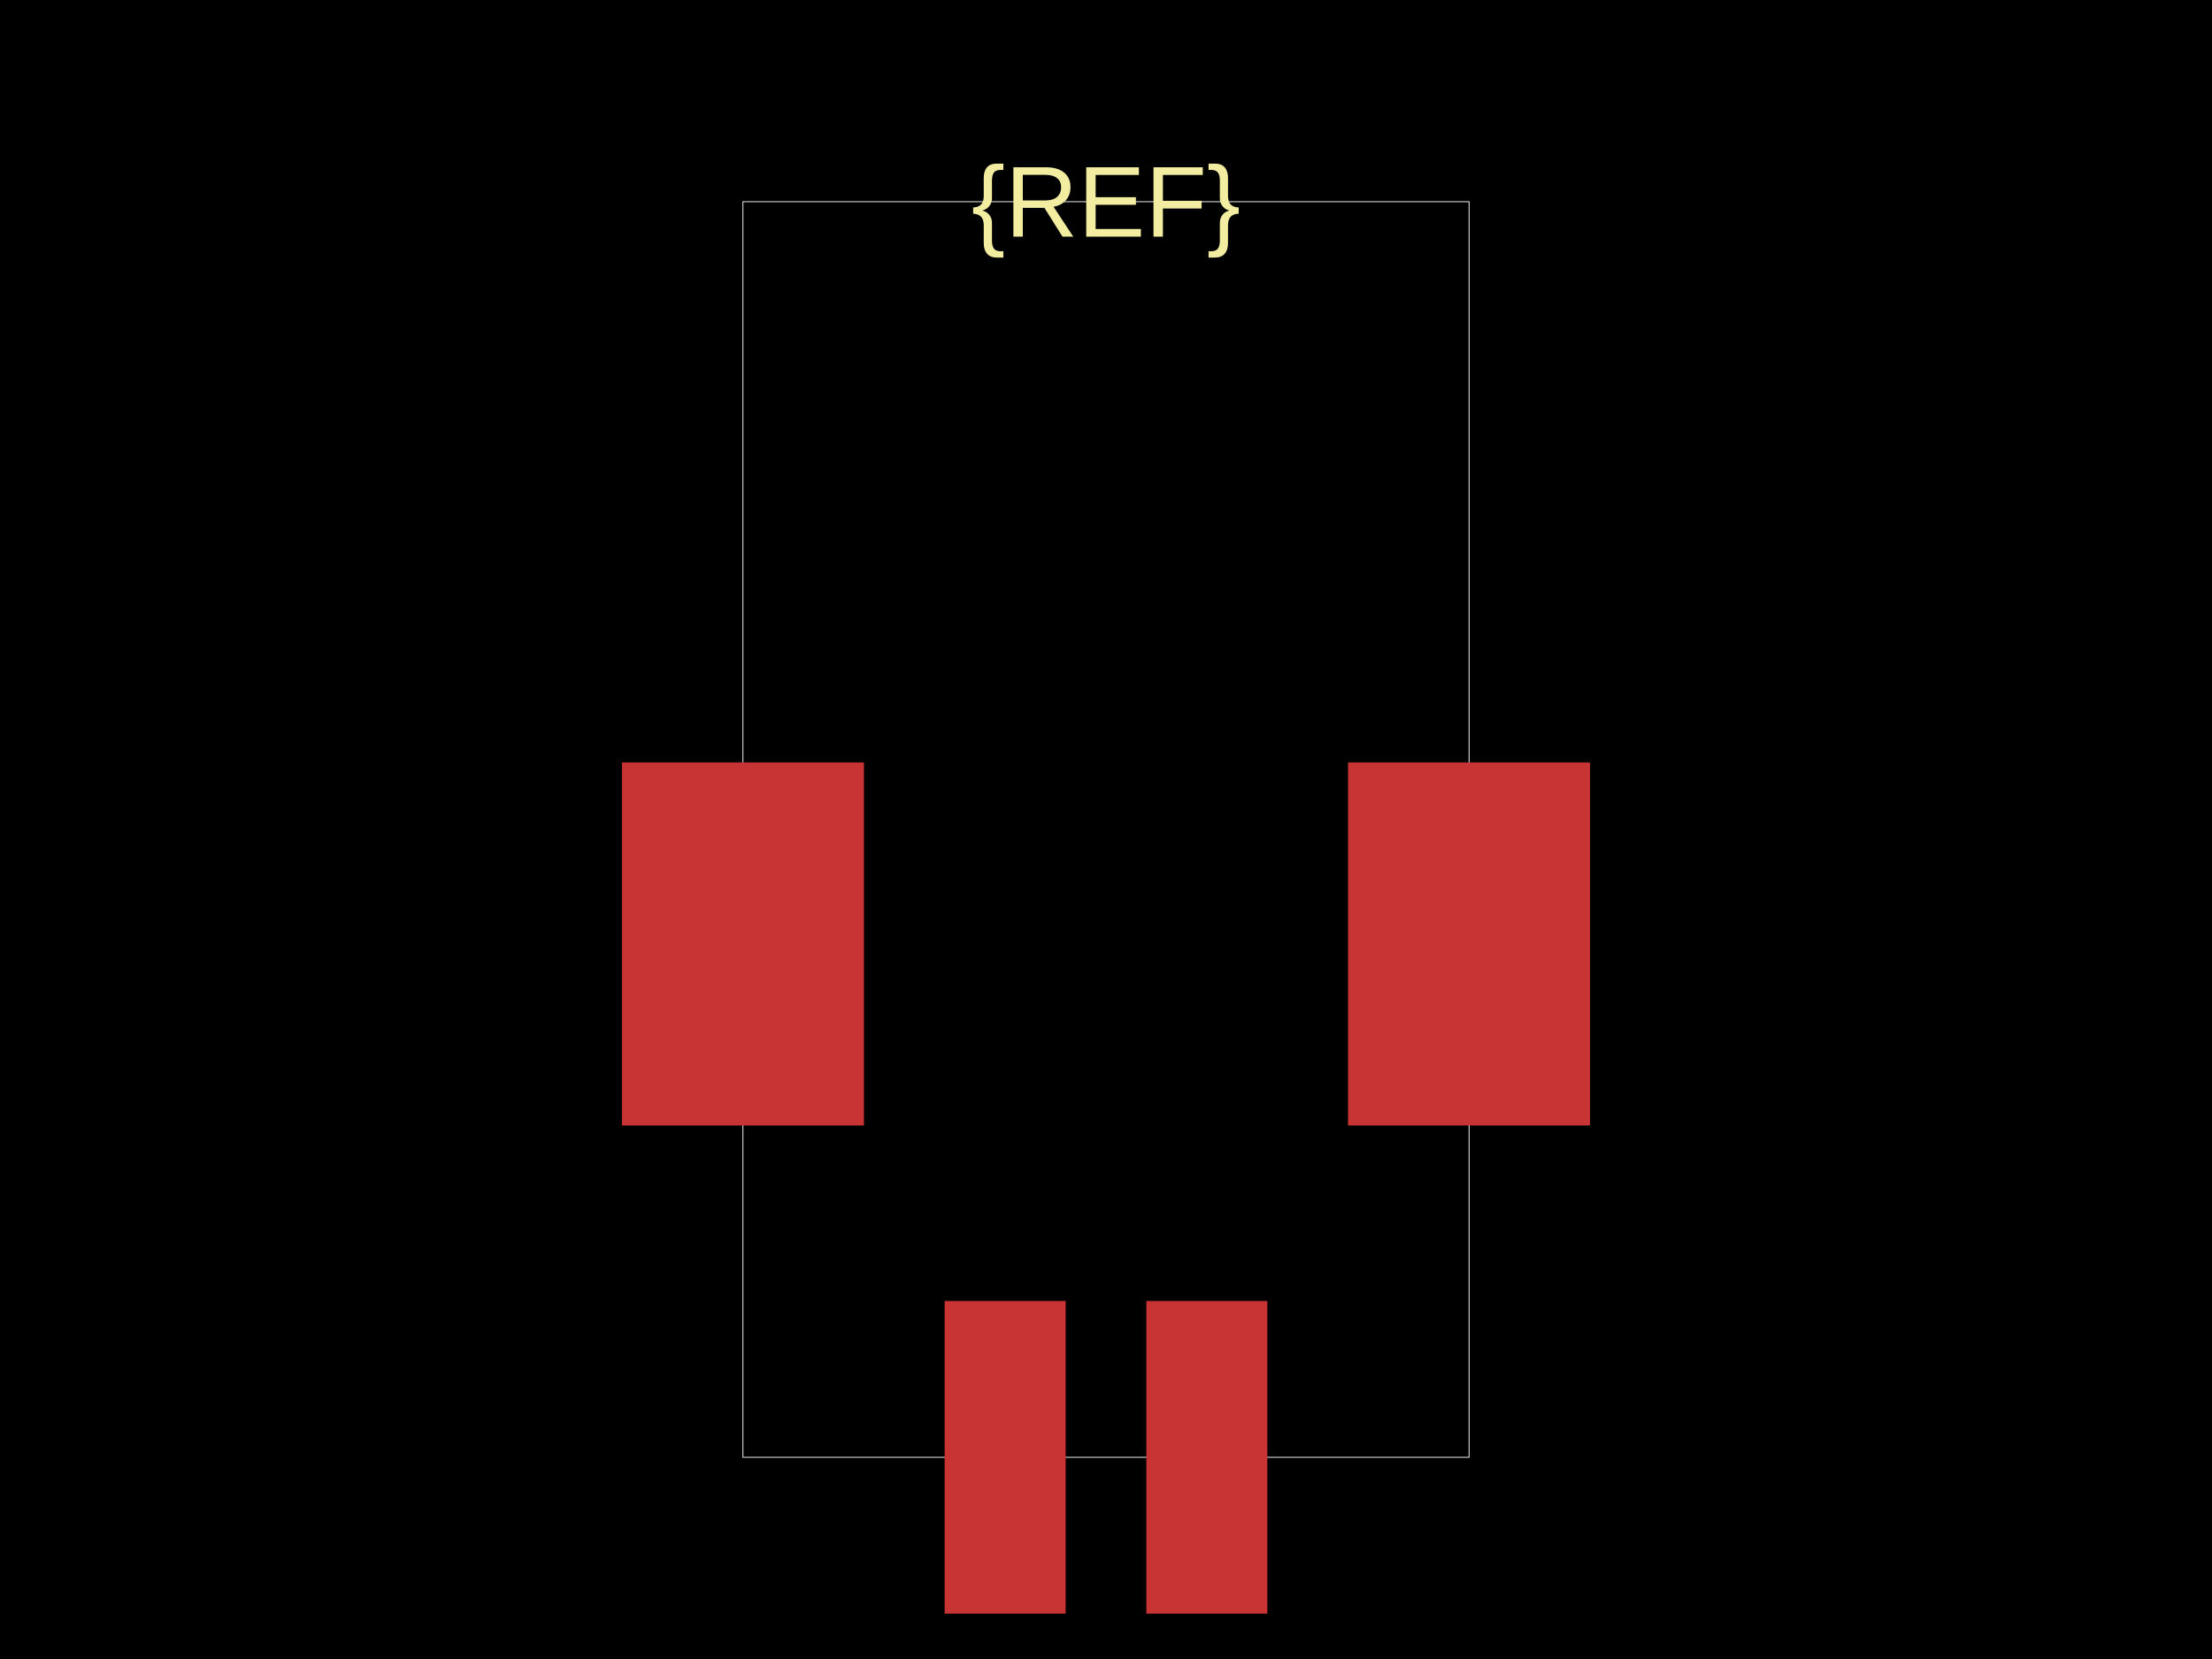
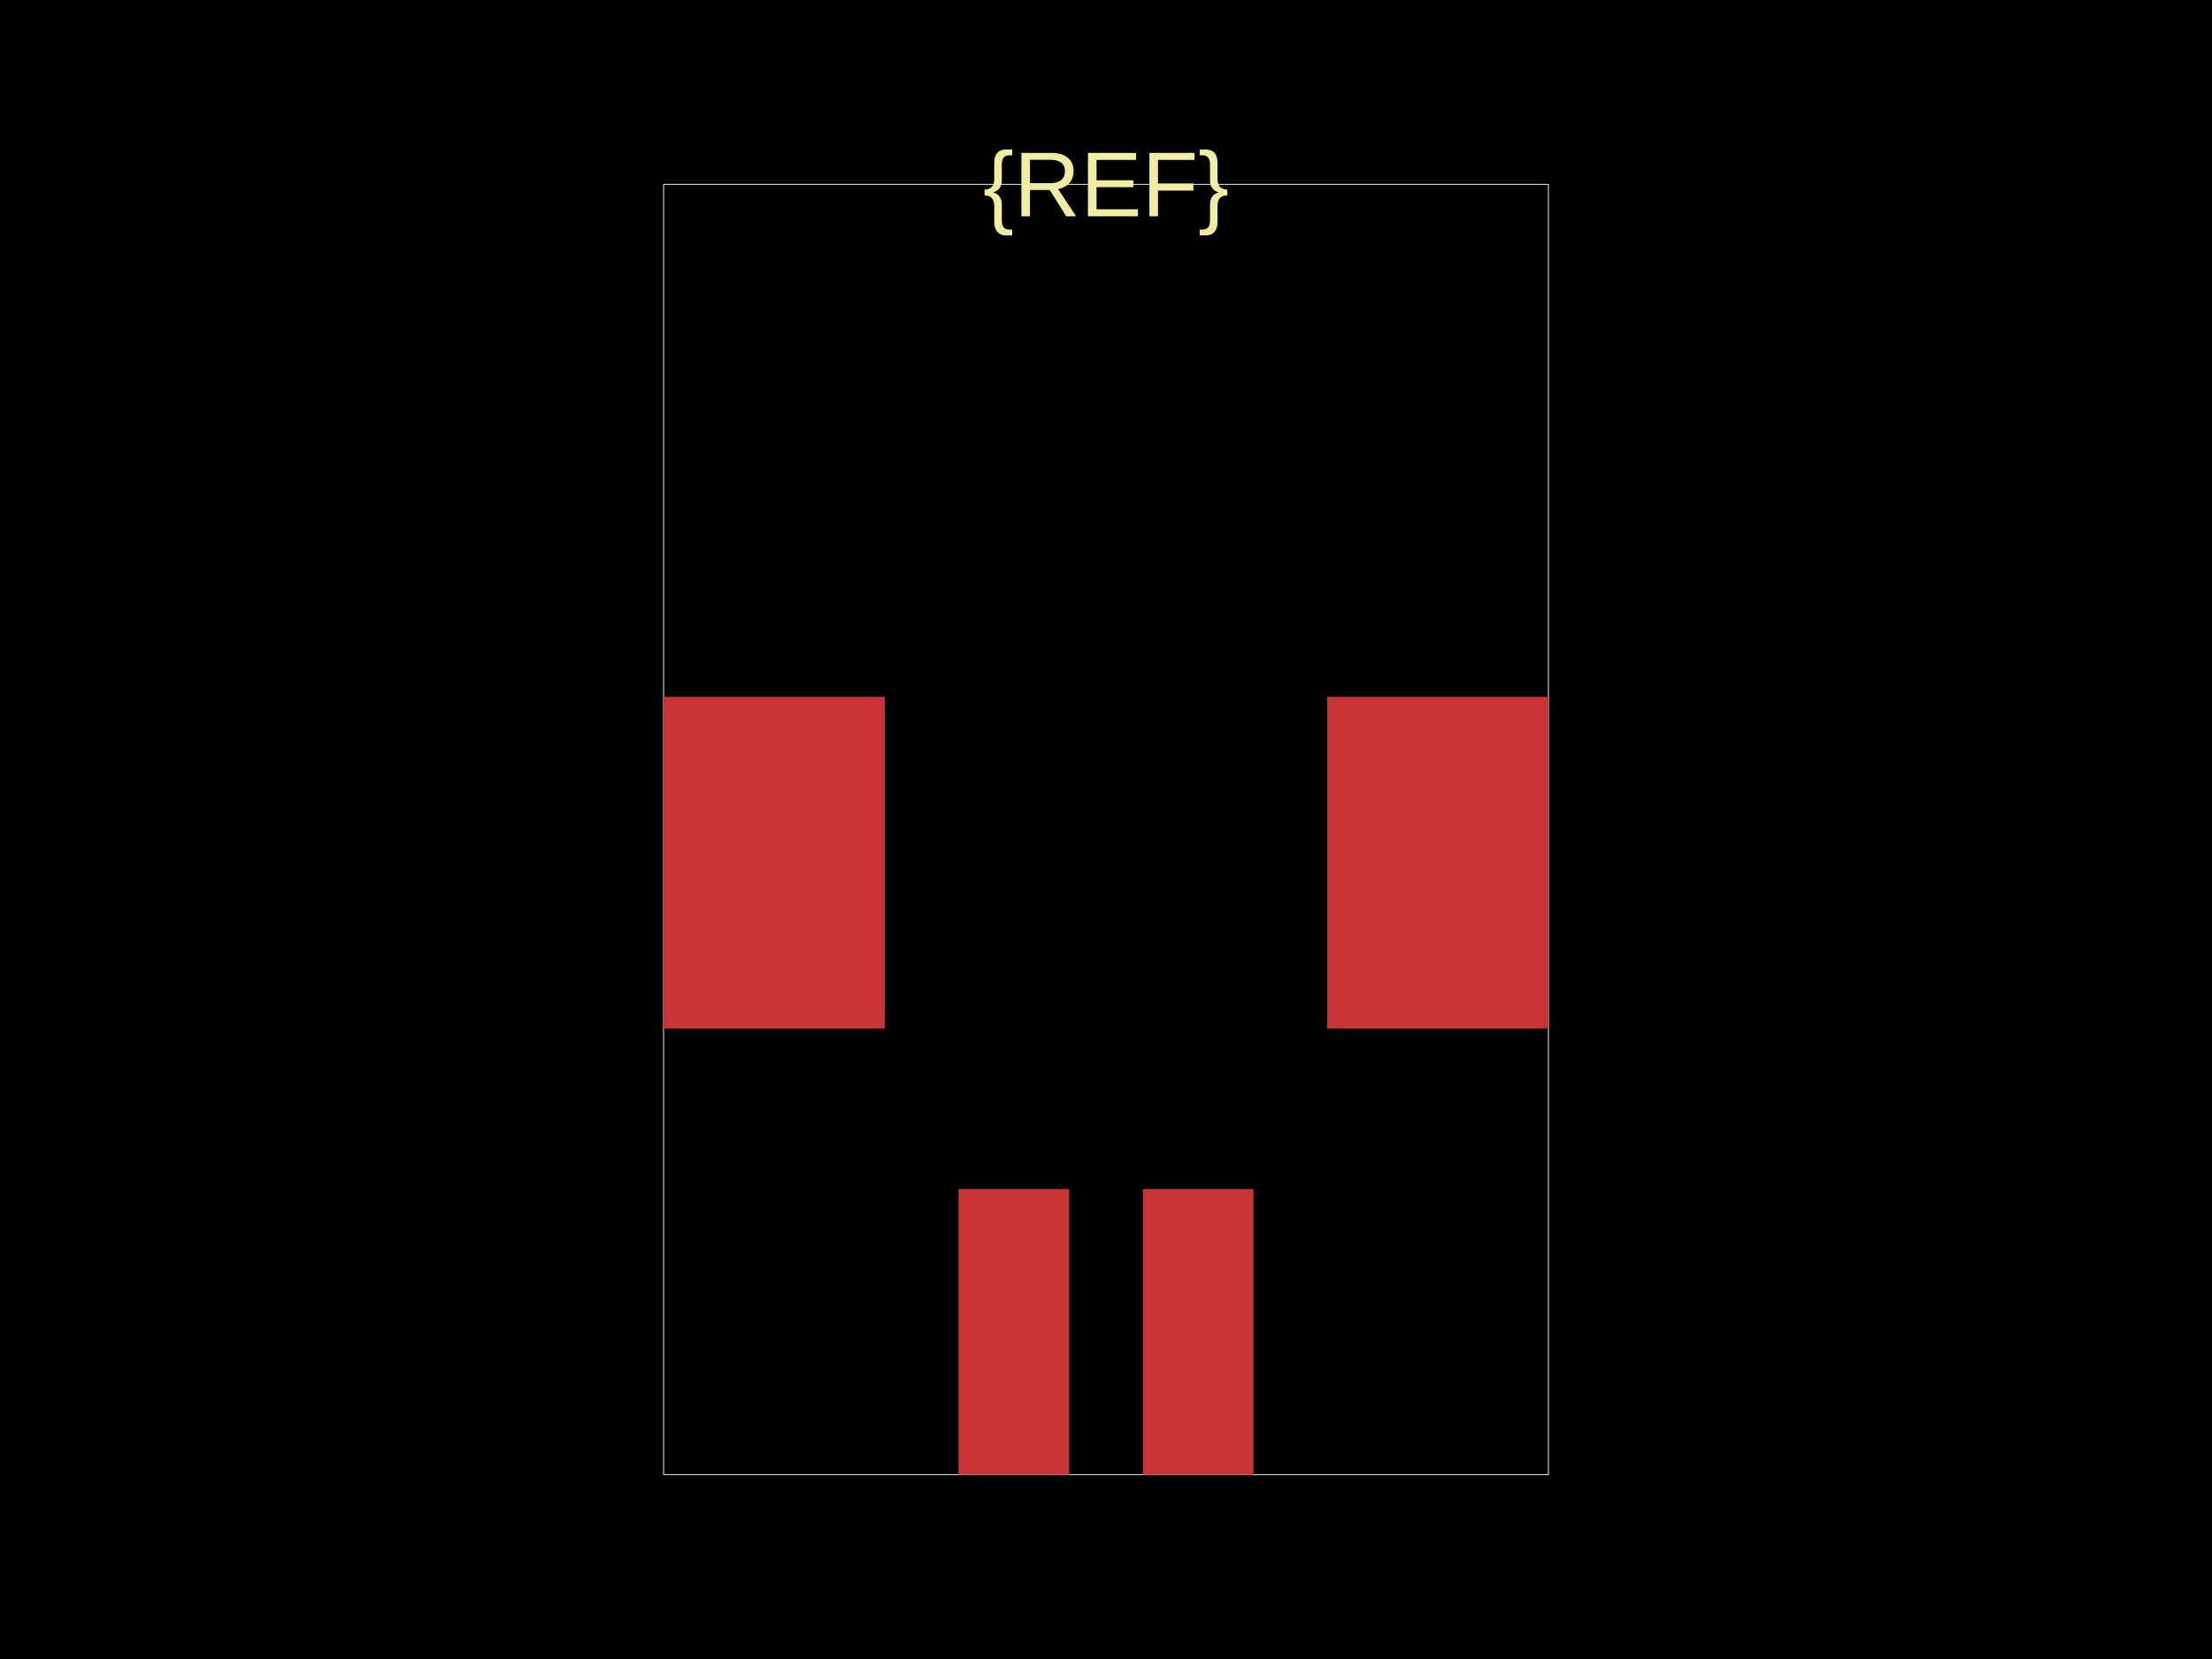
<svg xmlns="http://www.w3.org/2000/svg" width="800" height="600">
  <style />
-   <rect class="boundary" x="0" y="0" fill="#000" width="800" height="600" />
-   <rect class="pcb-boundary" fill="none" stroke="#fff" stroke-width="0.3" x="268.693" y="72.948" width="262.614" height="454.103" />
-   <rect class="pcb-pad" fill="rgb(200, 52, 52)" x="341.641" y="470.517" width="43.769" height="113.07" data-layer="top" />
-   <rect class="pcb-pad" fill="rgb(200, 52, 52)" x="414.59" y="470.517" width="43.769" height="113.07" data-layer="top" />
-   <rect class="pcb-pad" fill="rgb(200, 52, 52)" x="224.924" y="275.745" width="87.538" height="131.307" data-layer="top" />
-   <rect class="pcb-pad" fill="rgb(200, 52, 52)" x="487.538" y="275.745" width="87.538" height="131.307" data-layer="top" />
-   <path class="pcb-silkscreen pcb-silkscreen-top" d="" fill="none" stroke="#f2eda1" stroke-width="7.295" stroke-linecap="round" stroke-linejoin="round" data-pcb-component-id="" data-pcb-silkscreen-path-id="" />
-   <text x="0" y="0" dx="0" dy="0" fill="#f2eda1" font-family="Arial, sans-serif" font-size="36.474" text-anchor="middle" dominant-baseline="central" transform="matrix(1,0,0,1,400,72.94833)" class="pcb-silkscreen-text pcb-silkscreen-top" data-pcb-silkscreen-text-id="pcb_component_1" stroke="none">{REF}</text>
+   <rect class="boundary" x="0" y="0" fill="#000" width="800" height="600" data-type="pcb_background" data-pcb-layer="global" />
+   <rect class="pcb-boundary" fill="none" stroke="#fff" stroke-width="0.3" x="240" y="66.667" width="320" height="466.667" data-type="pcb_boundary" data-pcb-layer="global" />
+   <rect class="pcb-pad" fill="rgb(200, 52, 52)" x="346.667" y="430" width="40" height="103.333" data-type="pcb_smtpad" data-pcb-layer="top" />
+   <rect class="pcb-pad" fill="rgb(200, 52, 52)" x="413.333" y="430" width="40" height="103.333" data-type="pcb_smtpad" data-pcb-layer="top" />
+   <rect class="pcb-pad" fill="rgb(200, 52, 52)" x="240" y="252" width="80" height="120" data-type="pcb_smtpad" data-pcb-layer="top" />
+   <rect class="pcb-pad" fill="rgb(200, 52, 52)" x="480" y="252" width="80" height="120" data-type="pcb_smtpad" data-pcb-layer="top" />
+   <path class="pcb-silkscreen pcb-silkscreen-top" d="" fill="none" stroke="#f2eda1" stroke-width="6.667" stroke-linecap="round" stroke-linejoin="round" data-pcb-component-id="" data-pcb-silkscreen-path-id="" data-type="pcb_silkscreen_path" data-pcb-layer="top" />
+   <text x="0" y="0" dx="0" dy="0" fill="#f2eda1" font-family="Arial, sans-serif" font-size="33.333" text-anchor="middle" dominant-baseline="central" transform="matrix(1,0,0,1,400,66.66667)" class="pcb-silkscreen-text pcb-silkscreen-top" data-pcb-silkscreen-text-id="pcb_component_1" stroke="none" data-type="pcb_silkscreen_text" data-pcb-layer="top">{REF}</text>
</svg>
